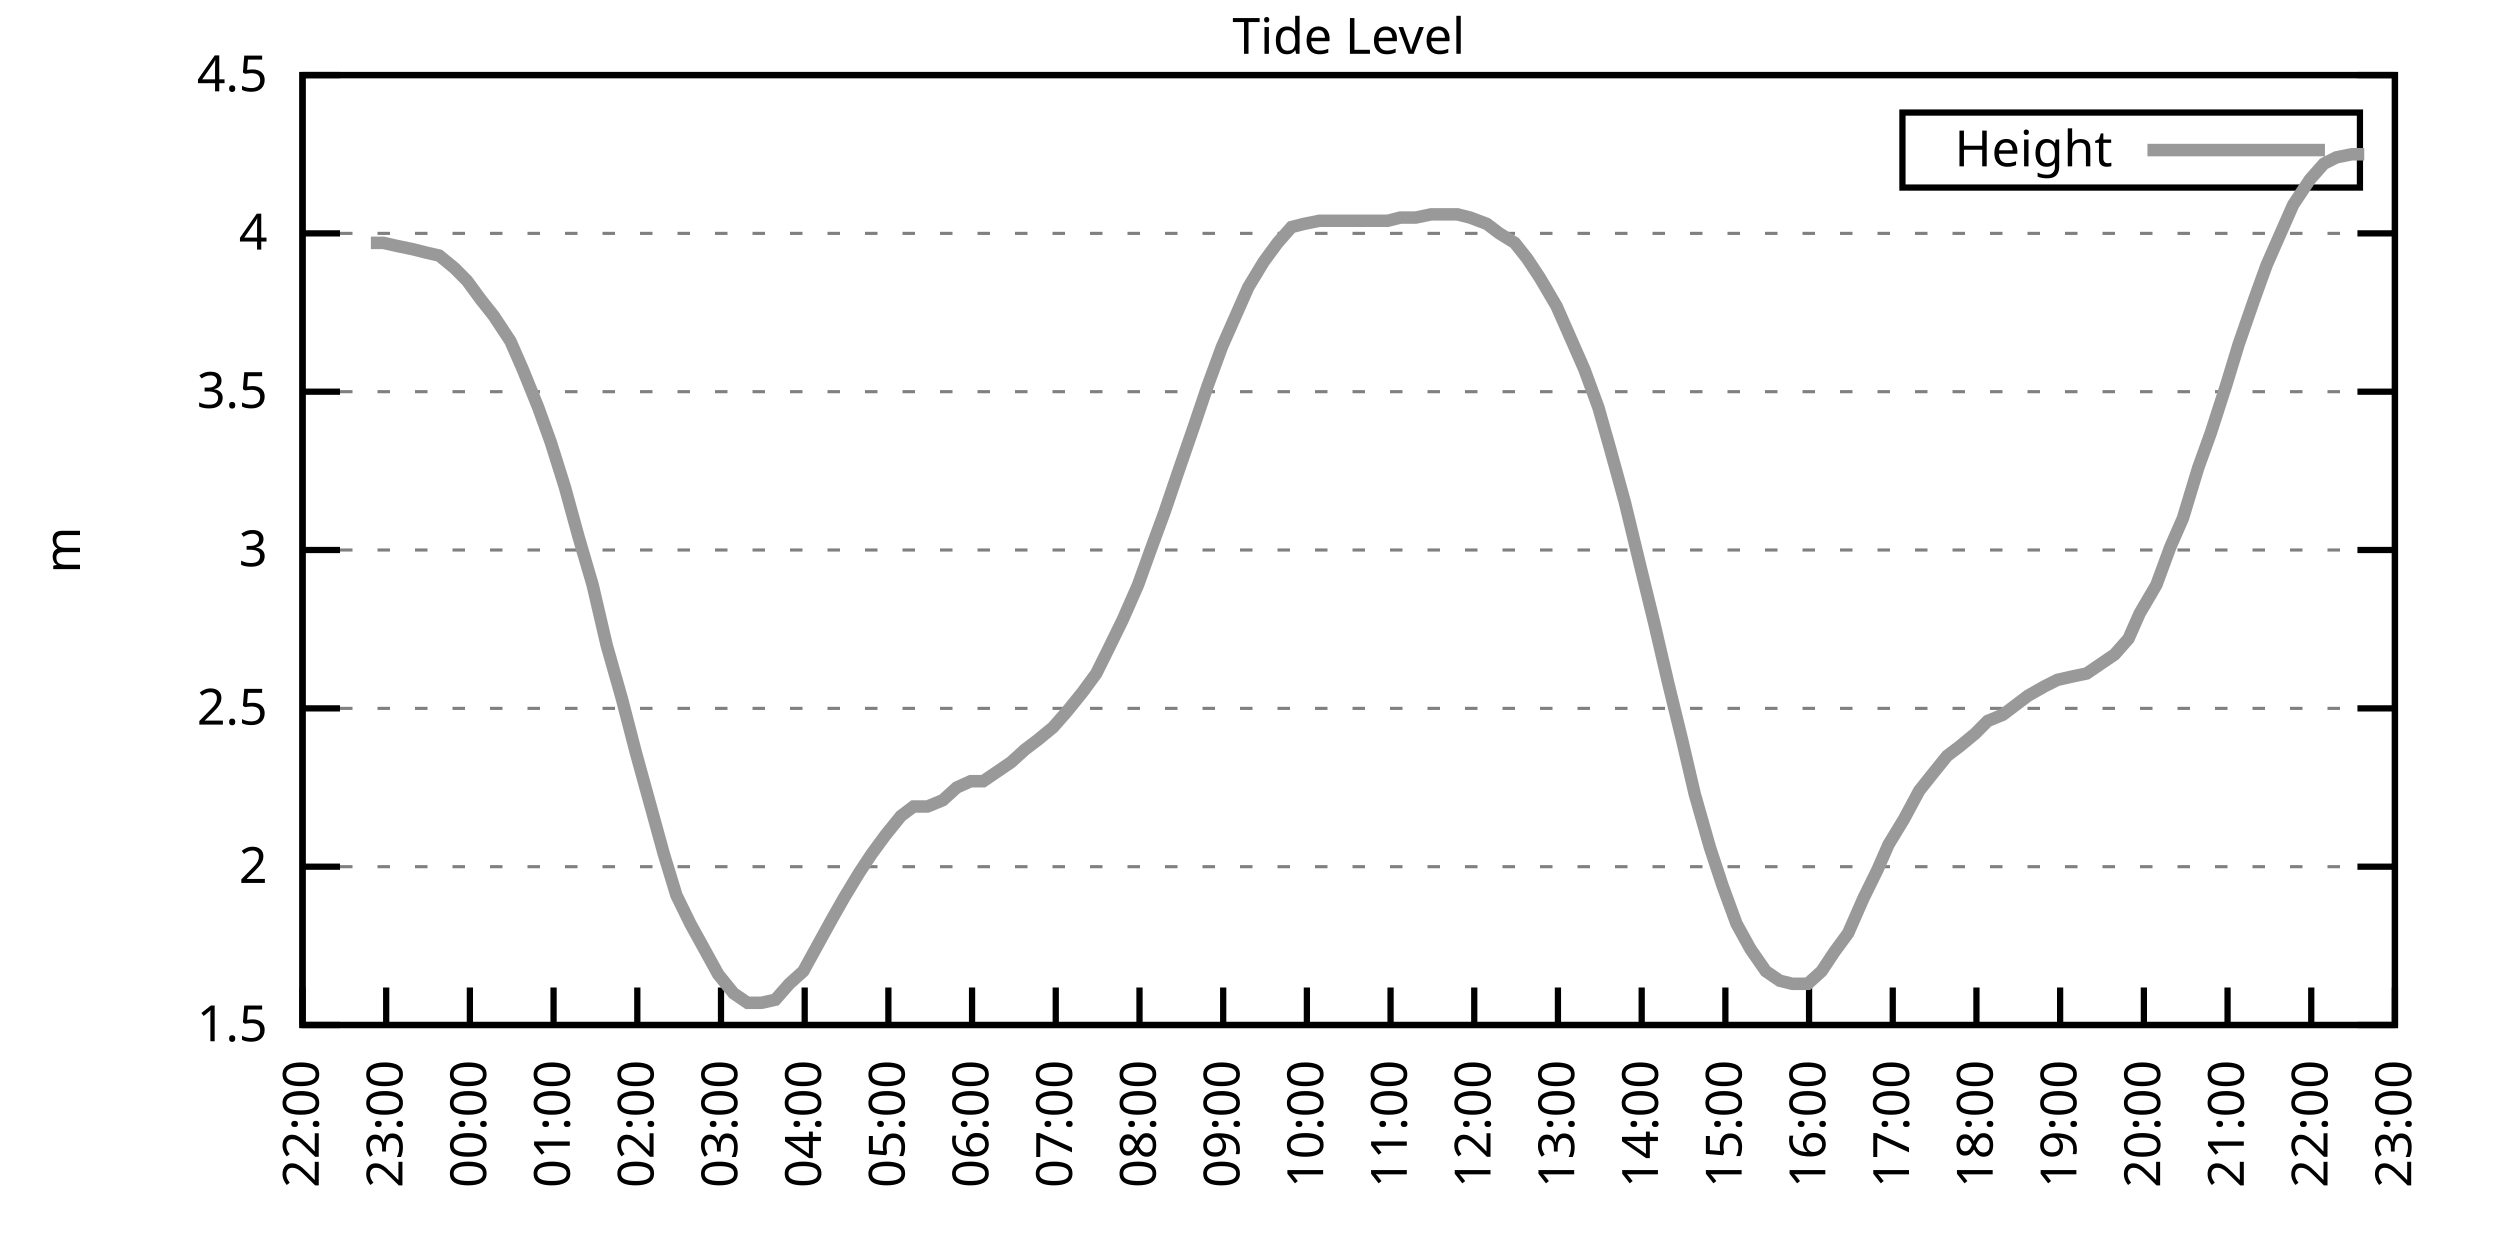
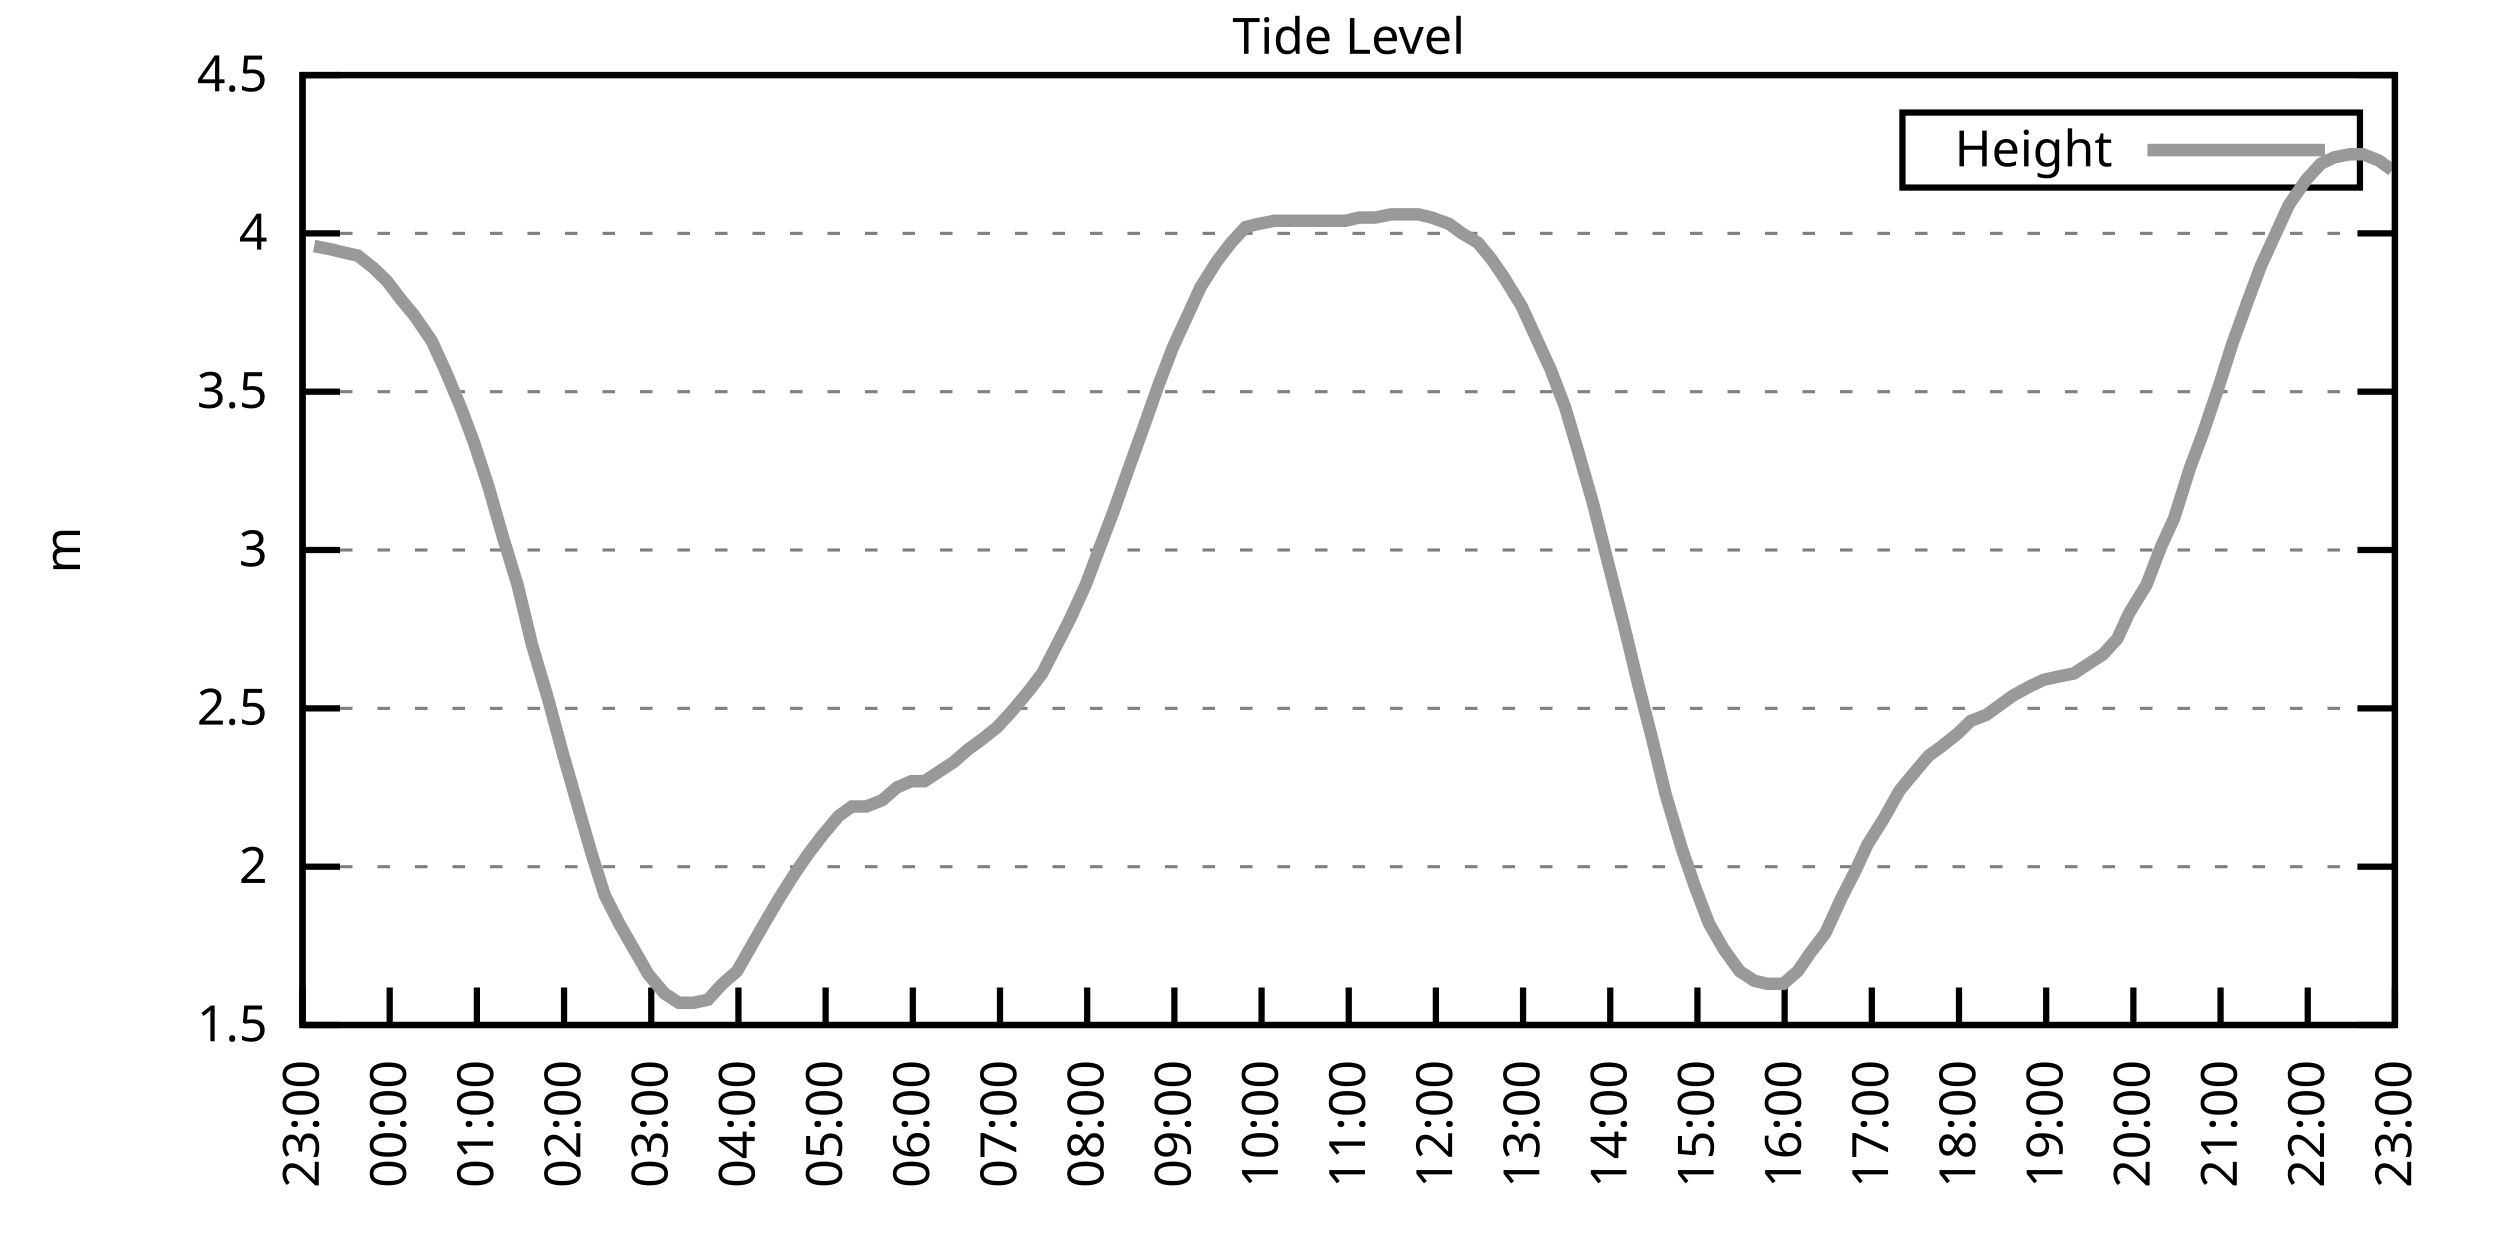
<svg xmlns="http://www.w3.org/2000/svg" xmlns:xlink="http://www.w3.org/1999/xlink" width="400" height="200" viewBox="0 0 400 200">
  <g id="gnuplot_canvas">
    <rect x="0" y="0" width="400" height="200" fill="none" />
    <defs>
      <circle id="gpDot" r="0.5" stroke-width="0.5" stroke="currentColor" />
      <path id="gpPt0" stroke-width="0.333" stroke="currentColor" d="M-1,0 h2 M0,-1 v2" />
      <path id="gpPt1" stroke-width="0.333" stroke="currentColor" d="M-1,-1 L1,1 M1,-1 L-1,1" />
      <path id="gpPt2" stroke-width="0.333" stroke="currentColor" d="M-1,0 L1,0 M0,-1 L0,1 M-1,-1 L1,1 M-1,1 L1,-1" />
      <rect id="gpPt3" stroke-width="0.333" stroke="currentColor" x="-1" y="-1" width="2" height="2" />
      <rect id="gpPt4" stroke-width="0.333" stroke="currentColor" fill="currentColor" x="-1" y="-1" width="2" height="2" />
      <circle id="gpPt5" stroke-width="0.333" stroke="currentColor" cx="0" cy="0" r="1" />
      <use xlink:href="#gpPt5" id="gpPt6" fill="currentColor" stroke="none" />
      <path id="gpPt7" stroke-width="0.333" stroke="currentColor" d="M0,-1.33 L-1.33,0.67 L1.33,0.67 z" />
      <use xlink:href="#gpPt7" id="gpPt8" fill="currentColor" stroke="none" />
      <use xlink:href="#gpPt7" id="gpPt9" stroke="currentColor" transform="rotate(180)" />
      <use xlink:href="#gpPt9" id="gpPt10" fill="currentColor" stroke="none" />
      <use xlink:href="#gpPt3" id="gpPt11" stroke="currentColor" transform="rotate(45)" />
      <use xlink:href="#gpPt11" id="gpPt12" fill="currentColor" stroke="none" />
      <path id="gpPt13" stroke-width="0.333" stroke="currentColor" d="M0,1.330 L1.265,0.411 L0.782,-1.067 L-0.782,-1.076 L-1.265,0.411 z" />
      <use xlink:href="#gpPt13" id="gpPt14" fill="currentColor" stroke="none" />
      <filter id="textbox" filterUnits="objectBoundingBox" x="0" y="0" height="1" width="1">
        <feFlood flood-color="white" flood-opacity="1" result="bgnd" />
        <feComposite in="SourceGraphic" in2="bgnd" operator="atop" />
      </filter>
      <filter id="greybox" filterUnits="objectBoundingBox" x="0" y="0" height="1" width="1">
        <feFlood flood-color="lightgrey" flood-opacity="1" result="grey" />
        <feComposite in="SourceGraphic" in2="grey" operator="atop" />
      </filter>
    </defs>
    <g fill="none" color="white" stroke="currentColor" stroke-width="1.00" stroke-linecap="butt" stroke-linejoin="miter">
</g>
    <g fill="none" color="black" stroke="currentColor" stroke-width="1.00" stroke-linecap="butt" stroke-linejoin="miter">
      <g stroke="none" shape-rendering="crispEdges">
        <polygon fill="rgb(255, 255, 255)" points="48.40,164.00 383.18,164.00 383.18,12.02 48.40,12.02 " />
      </g>
    </g>
    <g fill="none" color="black" stroke="currentColor" stroke-width="1.00" stroke-linecap="butt" stroke-linejoin="miter">
</g>
    <g fill="none" color="black" stroke="black" stroke-width="0.50" stroke-linecap="butt" stroke-linejoin="miter">
</g>
    <g fill="none" color="gray" stroke="currentColor" stroke-width="0.50" stroke-linecap="butt" stroke-linejoin="miter">
      <path stroke="gray" stroke-dasharray="2,4" class="gridline" d="M48.40,164.00 L383.19,164.00  " />
    </g>
    <g fill="none" color="gray" stroke="gray" stroke-width="1.00" stroke-linecap="butt" stroke-linejoin="miter">
</g>
    <g fill="none" color="black" stroke="currentColor" stroke-width="1.00" stroke-linecap="butt" stroke-linejoin="miter">
      <path stroke="black" d="M48.40,164.00 L54.40,164.00 M383.19,164.00 L377.19,164.00  " />
      <g transform="translate(42.80,166.60)" stroke="none" fill="black" font-family="Sans" font-size="8.00" text-anchor="end">
        <text>
          <tspan font-family="Sans"> 1.5</tspan>
        </text>
      </g>
    </g>
    <g fill="none" color="black" stroke="currentColor" stroke-width="1.00" stroke-linecap="butt" stroke-linejoin="miter">
</g>
    <g fill="none" color="black" stroke="black" stroke-width="0.50" stroke-linecap="butt" stroke-linejoin="miter">
</g>
    <g fill="none" color="gray" stroke="currentColor" stroke-width="0.50" stroke-linecap="butt" stroke-linejoin="miter">
      <path stroke="gray" stroke-dasharray="2,4" class="gridline" d="M48.40,138.67 L383.19,138.67  " />
    </g>
    <g fill="none" color="gray" stroke="gray" stroke-width="1.00" stroke-linecap="butt" stroke-linejoin="miter">
</g>
    <g fill="none" color="black" stroke="currentColor" stroke-width="1.00" stroke-linecap="butt" stroke-linejoin="miter">
      <path stroke="black" d="M48.40,138.67 L54.40,138.67 M383.19,138.67 L377.19,138.67  " />
      <g transform="translate(42.80,141.27)" stroke="none" fill="black" font-family="Sans" font-size="8.00" text-anchor="end">
        <text>
          <tspan font-family="Sans"> 2</tspan>
        </text>
      </g>
    </g>
    <g fill="none" color="black" stroke="currentColor" stroke-width="1.00" stroke-linecap="butt" stroke-linejoin="miter">
</g>
    <g fill="none" color="black" stroke="black" stroke-width="0.50" stroke-linecap="butt" stroke-linejoin="miter">
</g>
    <g fill="none" color="gray" stroke="currentColor" stroke-width="0.50" stroke-linecap="butt" stroke-linejoin="miter">
      <path stroke="gray" stroke-dasharray="2,4" class="gridline" d="M48.40,113.34 L383.19,113.34  " />
    </g>
    <g fill="none" color="gray" stroke="gray" stroke-width="1.00" stroke-linecap="butt" stroke-linejoin="miter">
</g>
    <g fill="none" color="black" stroke="currentColor" stroke-width="1.00" stroke-linecap="butt" stroke-linejoin="miter">
      <path stroke="black" d="M48.40,113.34 L54.40,113.34 M383.19,113.34 L377.19,113.34  " />
      <g transform="translate(42.80,115.94)" stroke="none" fill="black" font-family="Sans" font-size="8.00" text-anchor="end">
        <text>
          <tspan font-family="Sans"> 2.5</tspan>
        </text>
      </g>
    </g>
    <g fill="none" color="black" stroke="currentColor" stroke-width="1.00" stroke-linecap="butt" stroke-linejoin="miter">
</g>
    <g fill="none" color="black" stroke="black" stroke-width="0.50" stroke-linecap="butt" stroke-linejoin="miter">
</g>
    <g fill="none" color="gray" stroke="currentColor" stroke-width="0.50" stroke-linecap="butt" stroke-linejoin="miter">
      <path stroke="gray" stroke-dasharray="2,4" class="gridline" d="M48.40,88.00 L383.19,88.00  " />
    </g>
    <g fill="none" color="gray" stroke="gray" stroke-width="1.00" stroke-linecap="butt" stroke-linejoin="miter">
</g>
    <g fill="none" color="black" stroke="currentColor" stroke-width="1.00" stroke-linecap="butt" stroke-linejoin="miter">
      <path stroke="black" d="M48.40,88.00 L54.40,88.00 M383.19,88.00 L377.19,88.00  " />
      <g transform="translate(42.80,90.60)" stroke="none" fill="black" font-family="Sans" font-size="8.00" text-anchor="end">
        <text>
          <tspan font-family="Sans"> 3</tspan>
        </text>
      </g>
    </g>
    <g fill="none" color="black" stroke="currentColor" stroke-width="1.00" stroke-linecap="butt" stroke-linejoin="miter">
</g>
    <g fill="none" color="black" stroke="black" stroke-width="0.50" stroke-linecap="butt" stroke-linejoin="miter">
</g>
    <g fill="none" color="gray" stroke="currentColor" stroke-width="0.50" stroke-linecap="butt" stroke-linejoin="miter">
      <path stroke="gray" stroke-dasharray="2,4" class="gridline" d="M48.40,62.67 L383.19,62.67  " />
    </g>
    <g fill="none" color="gray" stroke="gray" stroke-width="1.00" stroke-linecap="butt" stroke-linejoin="miter">
</g>
    <g fill="none" color="black" stroke="currentColor" stroke-width="1.00" stroke-linecap="butt" stroke-linejoin="miter">
      <path stroke="black" d="M48.40,62.67 L54.40,62.67 M383.19,62.67 L377.19,62.67  " />
      <g transform="translate(42.80,65.27)" stroke="none" fill="black" font-family="Sans" font-size="8.00" text-anchor="end">
        <text>
          <tspan font-family="Sans"> 3.5</tspan>
        </text>
      </g>
    </g>
    <g fill="none" color="black" stroke="currentColor" stroke-width="1.00" stroke-linecap="butt" stroke-linejoin="miter">
</g>
    <g fill="none" color="black" stroke="black" stroke-width="0.50" stroke-linecap="butt" stroke-linejoin="miter">
</g>
    <g fill="none" color="gray" stroke="currentColor" stroke-width="0.50" stroke-linecap="butt" stroke-linejoin="miter">
      <path stroke="gray" stroke-dasharray="2,4" class="gridline" d="M48.40,37.34 L383.19,37.34  " />
    </g>
    <g fill="none" color="gray" stroke="gray" stroke-width="1.00" stroke-linecap="butt" stroke-linejoin="miter">
</g>
    <g fill="none" color="black" stroke="currentColor" stroke-width="1.00" stroke-linecap="butt" stroke-linejoin="miter">
      <path stroke="black" d="M48.40,37.34 L54.40,37.34 M383.19,37.34 L377.19,37.34  " />
      <g transform="translate(42.80,39.94)" stroke="none" fill="black" font-family="Sans" font-size="8.00" text-anchor="end">
        <text>
          <tspan font-family="Sans"> 4</tspan>
        </text>
      </g>
    </g>
    <g fill="none" color="black" stroke="currentColor" stroke-width="1.00" stroke-linecap="butt" stroke-linejoin="miter">
</g>
    <g fill="none" color="black" stroke="black" stroke-width="0.50" stroke-linecap="butt" stroke-linejoin="miter">
</g>
    <g fill="none" color="gray" stroke="currentColor" stroke-width="0.50" stroke-linecap="butt" stroke-linejoin="miter">
      <path stroke="gray" stroke-dasharray="2,4" class="gridline" d="M48.40,12.01 L383.19,12.01  " />
    </g>
    <g fill="none" color="gray" stroke="gray" stroke-width="1.00" stroke-linecap="butt" stroke-linejoin="miter">
</g>
    <g fill="none" color="black" stroke="currentColor" stroke-width="1.00" stroke-linecap="butt" stroke-linejoin="miter">
      <path stroke="black" d="M48.40,12.01 L54.40,12.01 M383.19,12.01 L377.19,12.01  " />
      <g transform="translate(42.80,14.61)" stroke="none" fill="black" font-family="Sans" font-size="8.00" text-anchor="end">
        <text>
          <tspan font-family="Sans"> 4.5</tspan>
        </text>
      </g>
    </g>
    <g fill="none" color="black" stroke="currentColor" stroke-width="1.00" stroke-linecap="butt" stroke-linejoin="miter">
      <path stroke="black" d="M48.40,164.00 L48.40,158.00  " />
      <g transform="translate(51.00,169.60) rotate(270.00)" stroke="none" fill="black" font-family="Sans" font-size="8.00" text-anchor="end">
        <text>
-           <tspan font-family="Sans">22:00</tspan>
-         </text>
-       </g>
-     </g>
-     <g fill="none" color="black" stroke="currentColor" stroke-width="1.00" stroke-linecap="butt" stroke-linejoin="miter">
-       <path stroke="black" d="M61.79,164.00 L61.79,158.00  " />
-       <g transform="translate(64.39,169.60) rotate(270.00)" stroke="none" fill="black" font-family="Sans" font-size="8.00" text-anchor="end">
-         <text>
          <tspan font-family="Sans">23:00</tspan>
        </text>
      </g>
    </g>
    <g fill="none" color="black" stroke="currentColor" stroke-width="1.00" stroke-linecap="butt" stroke-linejoin="miter">
-       <path stroke="black" d="M75.18,164.00 L75.18,158.00  " />
-       <g transform="translate(77.78,169.60) rotate(270.00)" stroke="none" fill="black" font-family="Sans" font-size="8.00" text-anchor="end">
+       <path stroke="black" d="M62.35,164.00 L62.35,158.00  " />
+       <g transform="translate(64.95,169.60) rotate(270.00)" stroke="none" fill="black" font-family="Sans" font-size="8.00" text-anchor="end">
        <text>
          <tspan font-family="Sans">00:00</tspan>
        </text>
      </g>
    </g>
    <g fill="none" color="black" stroke="currentColor" stroke-width="1.00" stroke-linecap="butt" stroke-linejoin="miter">
-       <path stroke="black" d="M88.57,164.00 L88.57,158.00  " />
-       <g transform="translate(91.17,169.60) rotate(270.00)" stroke="none" fill="black" font-family="Sans" font-size="8.00" text-anchor="end">
+       <path stroke="black" d="M76.30,164.00 L76.30,158.00  " />
+       <g transform="translate(78.90,169.60) rotate(270.00)" stroke="none" fill="black" font-family="Sans" font-size="8.00" text-anchor="end">
        <text>
          <tspan font-family="Sans">01:00</tspan>
        </text>
      </g>
    </g>
    <g fill="none" color="black" stroke="currentColor" stroke-width="1.00" stroke-linecap="butt" stroke-linejoin="miter">
-       <path stroke="black" d="M101.97,164.00 L101.97,158.00  " />
-       <g transform="translate(104.57,169.60) rotate(270.00)" stroke="none" fill="black" font-family="Sans" font-size="8.00" text-anchor="end">
+       <path stroke="black" d="M90.25,164.00 L90.25,158.00  " />
+       <g transform="translate(92.85,169.60) rotate(270.00)" stroke="none" fill="black" font-family="Sans" font-size="8.00" text-anchor="end">
        <text>
          <tspan font-family="Sans">02:00</tspan>
        </text>
      </g>
    </g>
    <g fill="none" color="black" stroke="currentColor" stroke-width="1.00" stroke-linecap="butt" stroke-linejoin="miter">
-       <path stroke="black" d="M115.36,164.00 L115.36,158.00  " />
-       <g transform="translate(117.96,169.60) rotate(270.00)" stroke="none" fill="black" font-family="Sans" font-size="8.00" text-anchor="end">
+       <path stroke="black" d="M104.20,164.00 L104.20,158.00  " />
+       <g transform="translate(106.80,169.60) rotate(270.00)" stroke="none" fill="black" font-family="Sans" font-size="8.00" text-anchor="end">
        <text>
          <tspan font-family="Sans">03:00</tspan>
        </text>
      </g>
    </g>
    <g fill="none" color="black" stroke="currentColor" stroke-width="1.00" stroke-linecap="butt" stroke-linejoin="miter">
-       <path stroke="black" d="M128.75,164.00 L128.75,158.00  " />
-       <g transform="translate(131.35,169.60) rotate(270.00)" stroke="none" fill="black" font-family="Sans" font-size="8.00" text-anchor="end">
+       <path stroke="black" d="M118.15,164.00 L118.15,158.00  " />
+       <g transform="translate(120.75,169.60) rotate(270.00)" stroke="none" fill="black" font-family="Sans" font-size="8.00" text-anchor="end">
        <text>
          <tspan font-family="Sans">04:00</tspan>
        </text>
      </g>
    </g>
    <g fill="none" color="black" stroke="currentColor" stroke-width="1.00" stroke-linecap="butt" stroke-linejoin="miter">
-       <path stroke="black" d="M142.14,164.00 L142.14,158.00  " />
-       <g transform="translate(144.74,169.60) rotate(270.00)" stroke="none" fill="black" font-family="Sans" font-size="8.00" text-anchor="end">
+       <path stroke="black" d="M132.10,164.00 L132.10,158.00  " />
+       <g transform="translate(134.70,169.60) rotate(270.00)" stroke="none" fill="black" font-family="Sans" font-size="8.00" text-anchor="end">
        <text>
          <tspan font-family="Sans">05:00</tspan>
        </text>
      </g>
    </g>
    <g fill="none" color="black" stroke="currentColor" stroke-width="1.00" stroke-linecap="butt" stroke-linejoin="miter">
-       <path stroke="black" d="M155.53,164.00 L155.53,158.00  " />
-       <g transform="translate(158.13,169.60) rotate(270.00)" stroke="none" fill="black" font-family="Sans" font-size="8.00" text-anchor="end">
+       <path stroke="black" d="M146.05,164.00 L146.05,158.00  " />
+       <g transform="translate(148.65,169.60) rotate(270.00)" stroke="none" fill="black" font-family="Sans" font-size="8.00" text-anchor="end">
        <text>
          <tspan font-family="Sans">06:00</tspan>
        </text>
      </g>
    </g>
    <g fill="none" color="black" stroke="currentColor" stroke-width="1.00" stroke-linecap="butt" stroke-linejoin="miter">
-       <path stroke="black" d="M168.92,164.00 L168.92,158.00  " />
-       <g transform="translate(171.52,169.60) rotate(270.00)" stroke="none" fill="black" font-family="Sans" font-size="8.00" text-anchor="end">
+       <path stroke="black" d="M160.00,164.00 L160.00,158.00  " />
+       <g transform="translate(162.60,169.60) rotate(270.00)" stroke="none" fill="black" font-family="Sans" font-size="8.00" text-anchor="end">
        <text>
          <tspan font-family="Sans">07:00</tspan>
        </text>
      </g>
    </g>
    <g fill="none" color="black" stroke="currentColor" stroke-width="1.00" stroke-linecap="butt" stroke-linejoin="miter">
-       <path stroke="black" d="M182.32,164.00 L182.32,158.00  " />
-       <g transform="translate(184.92,169.60) rotate(270.00)" stroke="none" fill="black" font-family="Sans" font-size="8.00" text-anchor="end">
+       <path stroke="black" d="M173.95,164.00 L173.95,158.00  " />
+       <g transform="translate(176.55,169.60) rotate(270.00)" stroke="none" fill="black" font-family="Sans" font-size="8.00" text-anchor="end">
        <text>
          <tspan font-family="Sans">08:00</tspan>
        </text>
      </g>
    </g>
    <g fill="none" color="black" stroke="currentColor" stroke-width="1.00" stroke-linecap="butt" stroke-linejoin="miter">
-       <path stroke="black" d="M195.71,164.00 L195.71,158.00  " />
-       <g transform="translate(198.31,169.60) rotate(270.00)" stroke="none" fill="black" font-family="Sans" font-size="8.00" text-anchor="end">
+       <path stroke="black" d="M187.90,164.00 L187.90,158.00  " />
+       <g transform="translate(190.50,169.60) rotate(270.00)" stroke="none" fill="black" font-family="Sans" font-size="8.00" text-anchor="end">
        <text>
          <tspan font-family="Sans">09:00</tspan>
        </text>
      </g>
    </g>
    <g fill="none" color="black" stroke="currentColor" stroke-width="1.00" stroke-linecap="butt" stroke-linejoin="miter">
-       <path stroke="black" d="M209.10,164.00 L209.10,158.00  " />
-       <g transform="translate(211.70,169.60) rotate(270.00)" stroke="none" fill="black" font-family="Sans" font-size="8.00" text-anchor="end">
+       <path stroke="black" d="M201.85,164.00 L201.85,158.00  " />
+       <g transform="translate(204.45,169.60) rotate(270.00)" stroke="none" fill="black" font-family="Sans" font-size="8.00" text-anchor="end">
        <text>
          <tspan font-family="Sans">10:00</tspan>
        </text>
      </g>
    </g>
    <g fill="none" color="black" stroke="currentColor" stroke-width="1.00" stroke-linecap="butt" stroke-linejoin="miter">
-       <path stroke="black" d="M222.49,164.00 L222.49,158.00  " />
-       <g transform="translate(225.09,169.60) rotate(270.00)" stroke="none" fill="black" font-family="Sans" font-size="8.00" text-anchor="end">
+       <path stroke="black" d="M215.80,164.00 L215.80,158.00  " />
+       <g transform="translate(218.40,169.60) rotate(270.00)" stroke="none" fill="black" font-family="Sans" font-size="8.00" text-anchor="end">
        <text>
          <tspan font-family="Sans">11:00</tspan>
        </text>
      </g>
    </g>
    <g fill="none" color="black" stroke="currentColor" stroke-width="1.00" stroke-linecap="butt" stroke-linejoin="miter">
-       <path stroke="black" d="M235.88,164.00 L235.88,158.00  " />
-       <g transform="translate(238.48,169.60) rotate(270.00)" stroke="none" fill="black" font-family="Sans" font-size="8.00" text-anchor="end">
+       <path stroke="black" d="M229.74,164.00 L229.74,158.00  " />
+       <g transform="translate(232.34,169.60) rotate(270.00)" stroke="none" fill="black" font-family="Sans" font-size="8.00" text-anchor="end">
        <text>
          <tspan font-family="Sans">12:00</tspan>
        </text>
      </g>
    </g>
    <g fill="none" color="black" stroke="currentColor" stroke-width="1.00" stroke-linecap="butt" stroke-linejoin="miter">
-       <path stroke="black" d="M249.27,164.00 L249.27,158.00  " />
-       <g transform="translate(251.87,169.60) rotate(270.00)" stroke="none" fill="black" font-family="Sans" font-size="8.00" text-anchor="end">
+       <path stroke="black" d="M243.69,164.00 L243.69,158.00  " />
+       <g transform="translate(246.29,169.60) rotate(270.00)" stroke="none" fill="black" font-family="Sans" font-size="8.00" text-anchor="end">
        <text>
          <tspan font-family="Sans">13:00</tspan>
        </text>
      </g>
    </g>
    <g fill="none" color="black" stroke="currentColor" stroke-width="1.00" stroke-linecap="butt" stroke-linejoin="miter">
-       <path stroke="black" d="M262.67,164.00 L262.67,158.00  " />
-       <g transform="translate(265.27,169.60) rotate(270.00)" stroke="none" fill="black" font-family="Sans" font-size="8.00" text-anchor="end">
+       <path stroke="black" d="M257.64,164.00 L257.64,158.00  " />
+       <g transform="translate(260.24,169.60) rotate(270.00)" stroke="none" fill="black" font-family="Sans" font-size="8.00" text-anchor="end">
        <text>
          <tspan font-family="Sans">14:00</tspan>
        </text>
      </g>
    </g>
    <g fill="none" color="black" stroke="currentColor" stroke-width="1.00" stroke-linecap="butt" stroke-linejoin="miter">
-       <path stroke="black" d="M276.06,164.00 L276.06,158.00  " />
-       <g transform="translate(278.66,169.60) rotate(270.00)" stroke="none" fill="black" font-family="Sans" font-size="8.00" text-anchor="end">
+       <path stroke="black" d="M271.59,164.00 L271.59,158.00  " />
+       <g transform="translate(274.19,169.60) rotate(270.00)" stroke="none" fill="black" font-family="Sans" font-size="8.00" text-anchor="end">
        <text>
          <tspan font-family="Sans">15:00</tspan>
        </text>
      </g>
    </g>
    <g fill="none" color="black" stroke="currentColor" stroke-width="1.00" stroke-linecap="butt" stroke-linejoin="miter">
-       <path stroke="black" d="M289.45,164.00 L289.45,158.00  " />
-       <g transform="translate(292.05,169.60) rotate(270.00)" stroke="none" fill="black" font-family="Sans" font-size="8.00" text-anchor="end">
+       <path stroke="black" d="M285.54,164.00 L285.54,158.00  " />
+       <g transform="translate(288.14,169.60) rotate(270.00)" stroke="none" fill="black" font-family="Sans" font-size="8.00" text-anchor="end">
        <text>
          <tspan font-family="Sans">16:00</tspan>
        </text>
      </g>
    </g>
    <g fill="none" color="black" stroke="currentColor" stroke-width="1.00" stroke-linecap="butt" stroke-linejoin="miter">
-       <path stroke="black" d="M302.84,164.00 L302.84,158.00  " />
-       <g transform="translate(305.44,169.60) rotate(270.00)" stroke="none" fill="black" font-family="Sans" font-size="8.00" text-anchor="end">
+       <path stroke="black" d="M299.49,164.00 L299.49,158.00  " />
+       <g transform="translate(302.09,169.60) rotate(270.00)" stroke="none" fill="black" font-family="Sans" font-size="8.00" text-anchor="end">
        <text>
          <tspan font-family="Sans">17:00</tspan>
        </text>
      </g>
    </g>
    <g fill="none" color="black" stroke="currentColor" stroke-width="1.00" stroke-linecap="butt" stroke-linejoin="miter">
-       <path stroke="black" d="M316.23,164.00 L316.23,158.00  " />
-       <g transform="translate(318.83,169.60) rotate(270.00)" stroke="none" fill="black" font-family="Sans" font-size="8.00" text-anchor="end">
+       <path stroke="black" d="M313.44,164.00 L313.44,158.00  " />
+       <g transform="translate(316.04,169.60) rotate(270.00)" stroke="none" fill="black" font-family="Sans" font-size="8.00" text-anchor="end">
        <text>
          <tspan font-family="Sans">18:00</tspan>
        </text>
      </g>
    </g>
    <g fill="none" color="black" stroke="currentColor" stroke-width="1.00" stroke-linecap="butt" stroke-linejoin="miter">
-       <path stroke="black" d="M329.62,164.00 L329.62,158.00  " />
-       <g transform="translate(332.22,169.60) rotate(270.00)" stroke="none" fill="black" font-family="Sans" font-size="8.00" text-anchor="end">
+       <path stroke="black" d="M327.39,164.00 L327.39,158.00  " />
+       <g transform="translate(329.99,169.60) rotate(270.00)" stroke="none" fill="black" font-family="Sans" font-size="8.00" text-anchor="end">
        <text>
          <tspan font-family="Sans">19:00</tspan>
        </text>
      </g>
    </g>
    <g fill="none" color="black" stroke="currentColor" stroke-width="1.00" stroke-linecap="butt" stroke-linejoin="miter">
-       <path stroke="black" d="M343.02,164.00 L343.02,158.00  " />
-       <g transform="translate(345.62,169.60) rotate(270.00)" stroke="none" fill="black" font-family="Sans" font-size="8.00" text-anchor="end">
+       <path stroke="black" d="M341.34,164.00 L341.34,158.00  " />
+       <g transform="translate(343.94,169.60) rotate(270.00)" stroke="none" fill="black" font-family="Sans" font-size="8.00" text-anchor="end">
        <text>
          <tspan font-family="Sans">20:00</tspan>
        </text>
      </g>
    </g>
    <g fill="none" color="black" stroke="currentColor" stroke-width="1.00" stroke-linecap="butt" stroke-linejoin="miter">
-       <path stroke="black" d="M356.41,164.00 L356.41,158.00  " />
-       <g transform="translate(359.01,169.60) rotate(270.00)" stroke="none" fill="black" font-family="Sans" font-size="8.00" text-anchor="end">
+       <path stroke="black" d="M355.29,164.00 L355.29,158.00  " />
+       <g transform="translate(357.89,169.60) rotate(270.00)" stroke="none" fill="black" font-family="Sans" font-size="8.00" text-anchor="end">
        <text>
          <tspan font-family="Sans">21:00</tspan>
        </text>
      </g>
    </g>
    <g fill="none" color="black" stroke="currentColor" stroke-width="1.00" stroke-linecap="butt" stroke-linejoin="miter">
-       <path stroke="black" d="M369.80,164.00 L369.80,158.00  " />
-       <g transform="translate(372.40,169.60) rotate(270.00)" stroke="none" fill="black" font-family="Sans" font-size="8.00" text-anchor="end">
+       <path stroke="black" d="M369.24,164.00 L369.24,158.00  " />
+       <g transform="translate(371.84,169.60) rotate(270.00)" stroke="none" fill="black" font-family="Sans" font-size="8.00" text-anchor="end">
        <text>
          <tspan font-family="Sans">22:00</tspan>
        </text>
      </g>
    </g>
    <g fill="none" color="black" stroke="currentColor" stroke-width="1.00" stroke-linecap="butt" stroke-linejoin="miter">
      <path stroke="black" d="M383.19,164.00 L383.19,158.00  " />
      <g transform="translate(385.79,169.60) rotate(270.00)" stroke="none" fill="black" font-family="Sans" font-size="8.00" text-anchor="end">
        <text>
          <tspan font-family="Sans">23:00</tspan>
        </text>
      </g>
    </g>
    <g fill="none" color="black" stroke="currentColor" stroke-width="1.00" stroke-linecap="butt" stroke-linejoin="miter">
</g>
    <g fill="none" color="black" stroke="currentColor" stroke-width="1.00" stroke-linecap="butt" stroke-linejoin="miter">
      <path stroke="black" d="M48.40,12.01 L48.40,164.00 L383.19,164.00 L383.19,12.01 L48.40,12.01 Z  " />
    </g>
    <g fill="none" color="black" stroke="currentColor" stroke-width="1.00" stroke-linecap="butt" stroke-linejoin="miter">
</g>
    <g fill="none" color="black" stroke="currentColor" stroke-width="1.00" stroke-linecap="butt" stroke-linejoin="miter">
      <path stroke="black" d="M304.39,30.01 L304.39,18.01 L377.59,18.01 L377.59,30.01 L304.39,30.01 Z  " />
    </g>
    <g id="Tide_level_plot_1">
      <g fill="none" color="white" stroke="black" stroke-width="2.00" stroke-linecap="butt" stroke-linejoin="miter">
</g>
      <g fill="none" color="black" stroke="currentColor" stroke-width="2.00" stroke-linecap="butt" stroke-linejoin="miter">
        <g transform="translate(337.99,26.61)" stroke="none" fill="black" font-family="Sans" font-size="8.00" text-anchor="end">
          <text>
            <tspan font-family="Sans">Height</tspan>
          </text>
        </g>
      </g>
      <g fill="none" color="black" stroke="currentColor" stroke-width="2.00" stroke-linecap="butt" stroke-linejoin="miter">
-         <path stroke="rgb(153, 153, 153)" d="M343.59,24.01 L371.99,24.01 M59.34,38.86 L61.35,38.86 L63.58,39.37 L66.03,39.87 L68.04,40.38 L70.27,40.89   L72.73,42.91 L74.74,44.94 L76.97,47.98 L78.98,50.51 L81.66,54.57 L83.66,59.13 L86.12,65.21 L88.13,70.78   L90.36,77.87 L92.59,85.98 L94.82,93.58 L97.06,103.20 L99.51,111.82 L101.74,120.43 L103.98,128.54 L106.21,136.64   L108.22,143.23 L110.45,147.79 L114.91,155.89 L117.37,158.93 L119.60,160.45 L121.83,160.45 L124.06,159.95 L126.29,157.41   L128.53,155.39 L130.76,151.33 L132.99,147.28 L135.00,143.73 L137.45,139.68 L139.46,136.64 L141.69,133.60 L144.15,130.56   L146.16,129.04 L148.39,129.04 L150.85,128.03 L153.08,126.00 L155.31,124.99 L157.32,124.99 L159.55,123.47 L161.78,121.95   L164.01,119.92 L166.02,118.40 L168.48,116.38 L170.71,113.84 L173.17,110.80 L175.40,107.76 L177.41,103.71 L179.64,99.15   L182.09,93.58 L184.10,88.00 L186.33,81.93 L188.57,75.34 L191.02,68.25 L193.25,61.66 L195.48,55.58 L197.49,51.02   L199.73,45.95 L202.18,41.90 L204.41,38.86 L206.64,36.33 L208.65,35.82 L211.11,35.32 L213.34,35.32 L215.35,35.32   L217.58,35.32 L219.81,35.32 L222.04,35.32 L224.05,34.81 L226.51,34.81 L228.96,34.30 L230.97,34.30 L233.20,34.30   L235.21,34.81 L237.89,35.82 L239.90,37.34 L242.36,38.86 L244.36,41.39 L246.37,44.43 L249.05,48.99 L251.06,53.55   L253.51,59.13 L255.75,65.21 L257.76,72.30 L259.99,80.41 L262.44,90.54 L264.67,99.66 L266.91,109.28 L269.14,118.40   L271.15,127.02 L273.60,135.63 L275.61,141.71 L277.84,147.79 L280.07,151.84 L282.53,155.39 L284.76,156.91 L286.77,157.41   L289.23,157.41 L291.46,155.39 L293.47,152.35 L295.70,149.31 L298.15,143.73 L300.39,139.17 L302.17,135.12 L304.63,131.07   L307.08,126.51 L309.09,123.98 L311.54,120.94 L313.55,119.42 L316.01,117.39 L318.02,115.36 L320.47,114.35 L322.48,112.83   L324.49,111.31 L327.17,109.79 L329.18,108.78 L331.41,108.27 L333.86,107.76 L336.10,106.24 L338.33,104.72 L340.56,102.19   L342.35,98.14 L345.02,93.58 L347.26,87.50 L349.26,82.94 L351.72,74.83 L353.73,69.26 L356.18,61.66 L358.19,55.07   L360.65,47.98 L362.66,42.41 L364.89,37.34 L366.90,32.78 L369.58,28.73 L371.81,26.20 L373.82,25.18 L376.27,24.68   L378.28,24.68  " />
+         <path stroke="rgb(153, 153, 153)" d="M343.59,24.01 L371.99,24.01 M50.26,39.37 L52.82,39.87 L54.91,40.38 L57.23,40.89 L59.79,42.91 L61.88,44.94   L64.21,47.98 L66.30,50.51 L69.09,54.57 L71.18,59.13 L73.74,65.21 L75.83,70.78 L78.16,77.87 L80.48,85.98   L82.81,93.58 L85.13,103.20 L87.69,111.82 L90.02,120.43 L92.34,128.54 L94.67,136.64 L96.76,143.23 L99.08,147.79   L103.73,155.89 L106.29,158.93 L108.62,160.45 L110.94,160.45 L113.27,159.95 L115.59,157.41 L117.92,155.39 L120.24,151.33   L122.57,147.28 L124.66,143.73 L127.22,139.68 L129.31,136.64 L131.63,133.60 L134.19,130.56 L136.28,129.04 L138.61,129.04   L141.16,128.03 L143.49,126.00 L145.81,124.99 L147.91,124.99 L150.23,123.47 L152.56,121.95 L154.88,119.92 L156.97,118.40   L159.53,116.38 L161.86,113.84 L164.41,110.80 L166.74,107.76 L168.83,103.71 L171.16,99.15 L173.71,93.58 L175.81,88.00   L178.13,81.93 L180.46,75.34 L183.01,68.25 L185.34,61.66 L187.66,55.58 L189.76,51.02 L192.08,45.95 L194.64,41.90   L196.96,38.86 L199.29,36.33 L201.38,35.82 L203.94,35.32 L206.26,35.32 L208.36,35.32 L210.68,35.32 L213.01,35.32   L215.33,35.32 L217.42,34.81 L219.98,34.81 L222.54,34.30 L224.63,34.30 L226.95,34.30 L229.05,34.81 L231.84,35.82   L233.93,37.34 L236.49,38.86 L238.58,41.39 L240.67,44.43 L243.46,48.99 L245.55,53.55 L248.11,59.13 L250.44,65.21   L252.53,72.30 L254.85,80.41 L257.41,90.54 L259.74,99.66 L262.06,109.28 L264.39,118.40 L266.48,127.02 L269.04,135.63   L271.13,141.71 L273.45,147.79 L275.78,151.84 L278.34,155.39 L280.66,156.91 L282.75,157.41 L285.31,157.41 L287.64,155.39   L289.73,152.35 L292.05,149.31 L294.61,143.73 L296.94,139.17 L298.80,135.12 L301.35,131.07 L303.91,126.51 L306.00,123.98   L308.56,120.94 L310.65,119.42 L313.21,117.39 L315.30,115.36 L317.86,114.35 L319.95,112.83 L322.04,111.31 L324.83,109.79   L326.93,108.78 L329.25,108.27 L331.81,107.76 L334.13,106.24 L336.46,104.72 L338.78,102.19 L340.64,98.14 L343.43,93.58   L345.76,87.50 L347.85,82.94 L350.41,74.83 L352.50,69.26 L355.06,61.66 L357.15,55.07 L359.71,47.98 L361.80,42.41   L364.13,37.34 L366.22,32.78 L369.01,28.73 L371.33,26.20 L373.43,25.18 L375.98,24.68 L378.08,24.68 L380.63,25.69   L382.73,27.21  " />
      </g>
    </g>
    <g fill="none" color="black" stroke="currentColor" stroke-width="2.00" stroke-linecap="butt" stroke-linejoin="miter">
</g>
    <g fill="none" color="black" stroke="black" stroke-width="1.00" stroke-linecap="butt" stroke-linejoin="miter">
</g>
    <g fill="none" color="black" stroke="currentColor" stroke-width="1.00" stroke-linecap="butt" stroke-linejoin="miter">
      <path stroke="black" d="M48.40,12.01 L48.40,164.00 L383.19,164.00 L383.19,12.01 L48.40,12.01 Z  " />
      <g transform="translate(12.80,88.01) rotate(270.00)" stroke="none" fill="black" font-family="Sans" font-size="8.00" text-anchor="middle">
        <text>
          <tspan font-family="Sans">m</tspan>
        </text>
      </g>
    </g>
    <g fill="none" color="black" stroke="currentColor" stroke-width="1.00" stroke-linecap="butt" stroke-linejoin="miter">
</g>
    <g fill="none" color="black" stroke="currentColor" stroke-width="1.00" stroke-linecap="butt" stroke-linejoin="miter">
      <g transform="translate(215.79,8.61)" stroke="none" fill="black" font-family="Sans" font-size="8.00" text-anchor="middle">
        <text>
          <tspan font-family="Sans">Tide Level</tspan>
        </text>
      </g>
    </g>
    <g fill="none" color="black" stroke="currentColor" stroke-width="1.00" stroke-linecap="butt" stroke-linejoin="miter">
</g>
  </g>
</svg>
